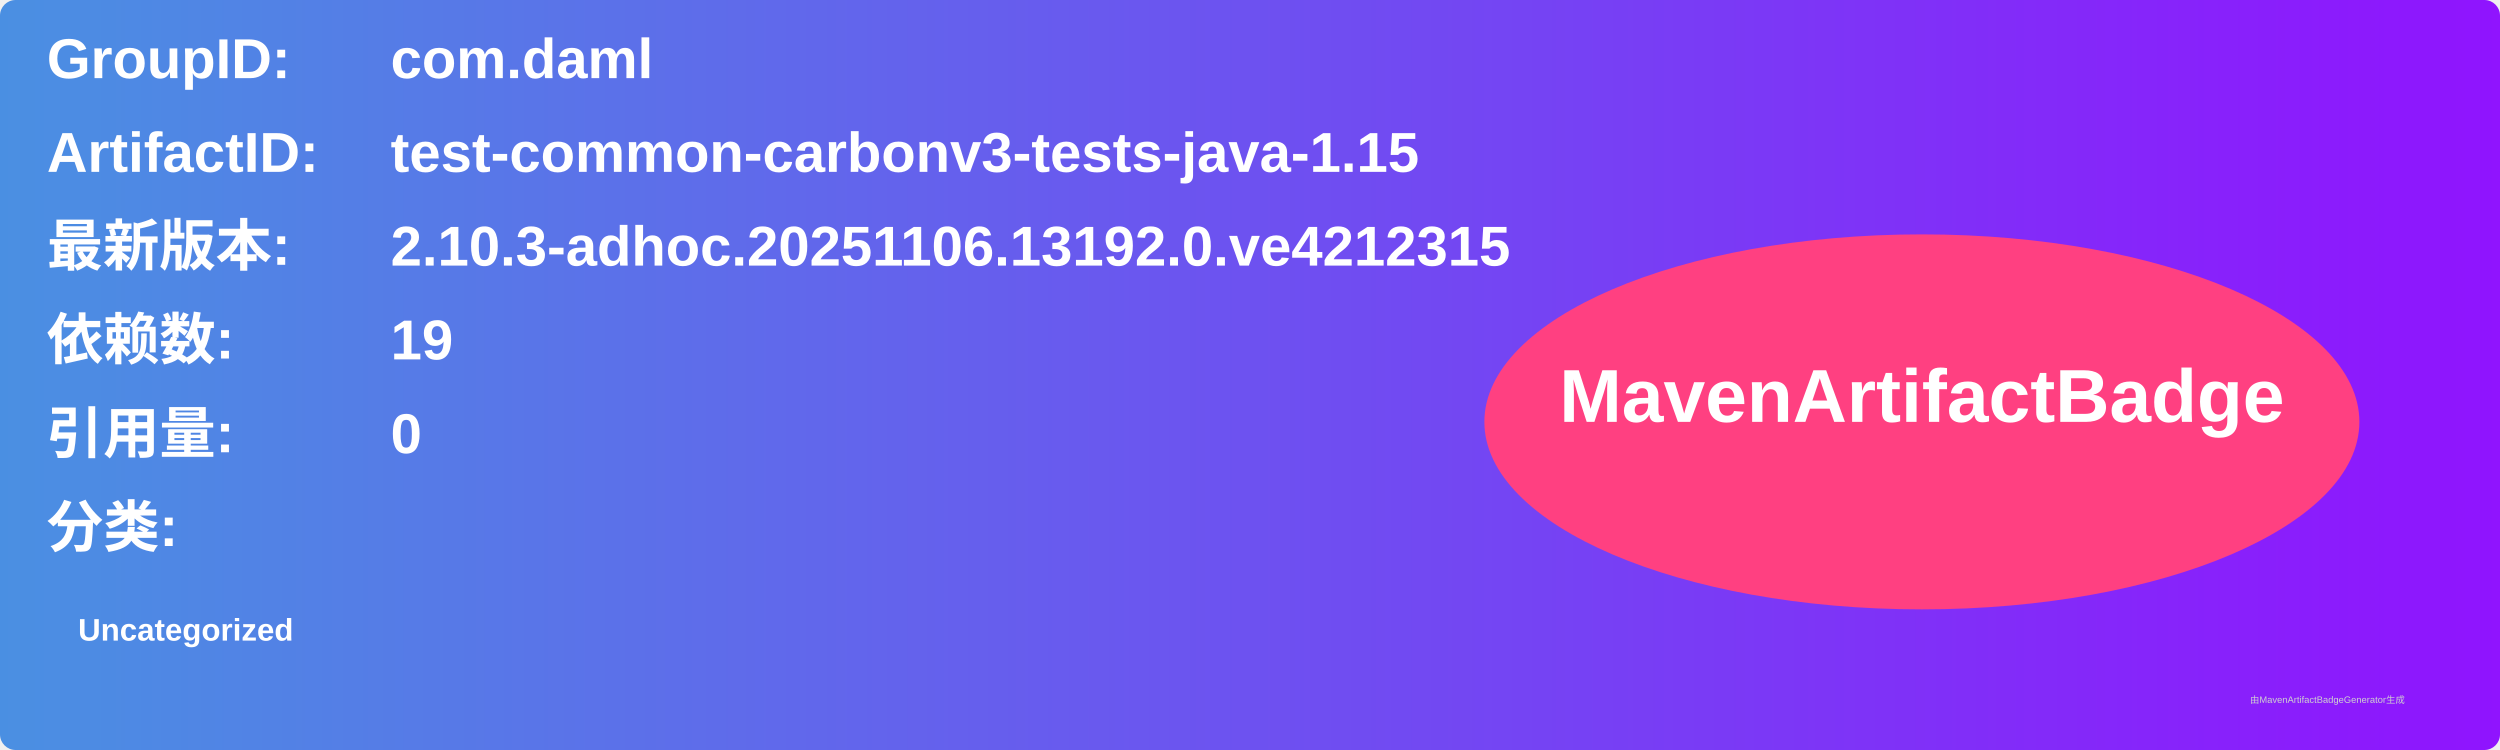
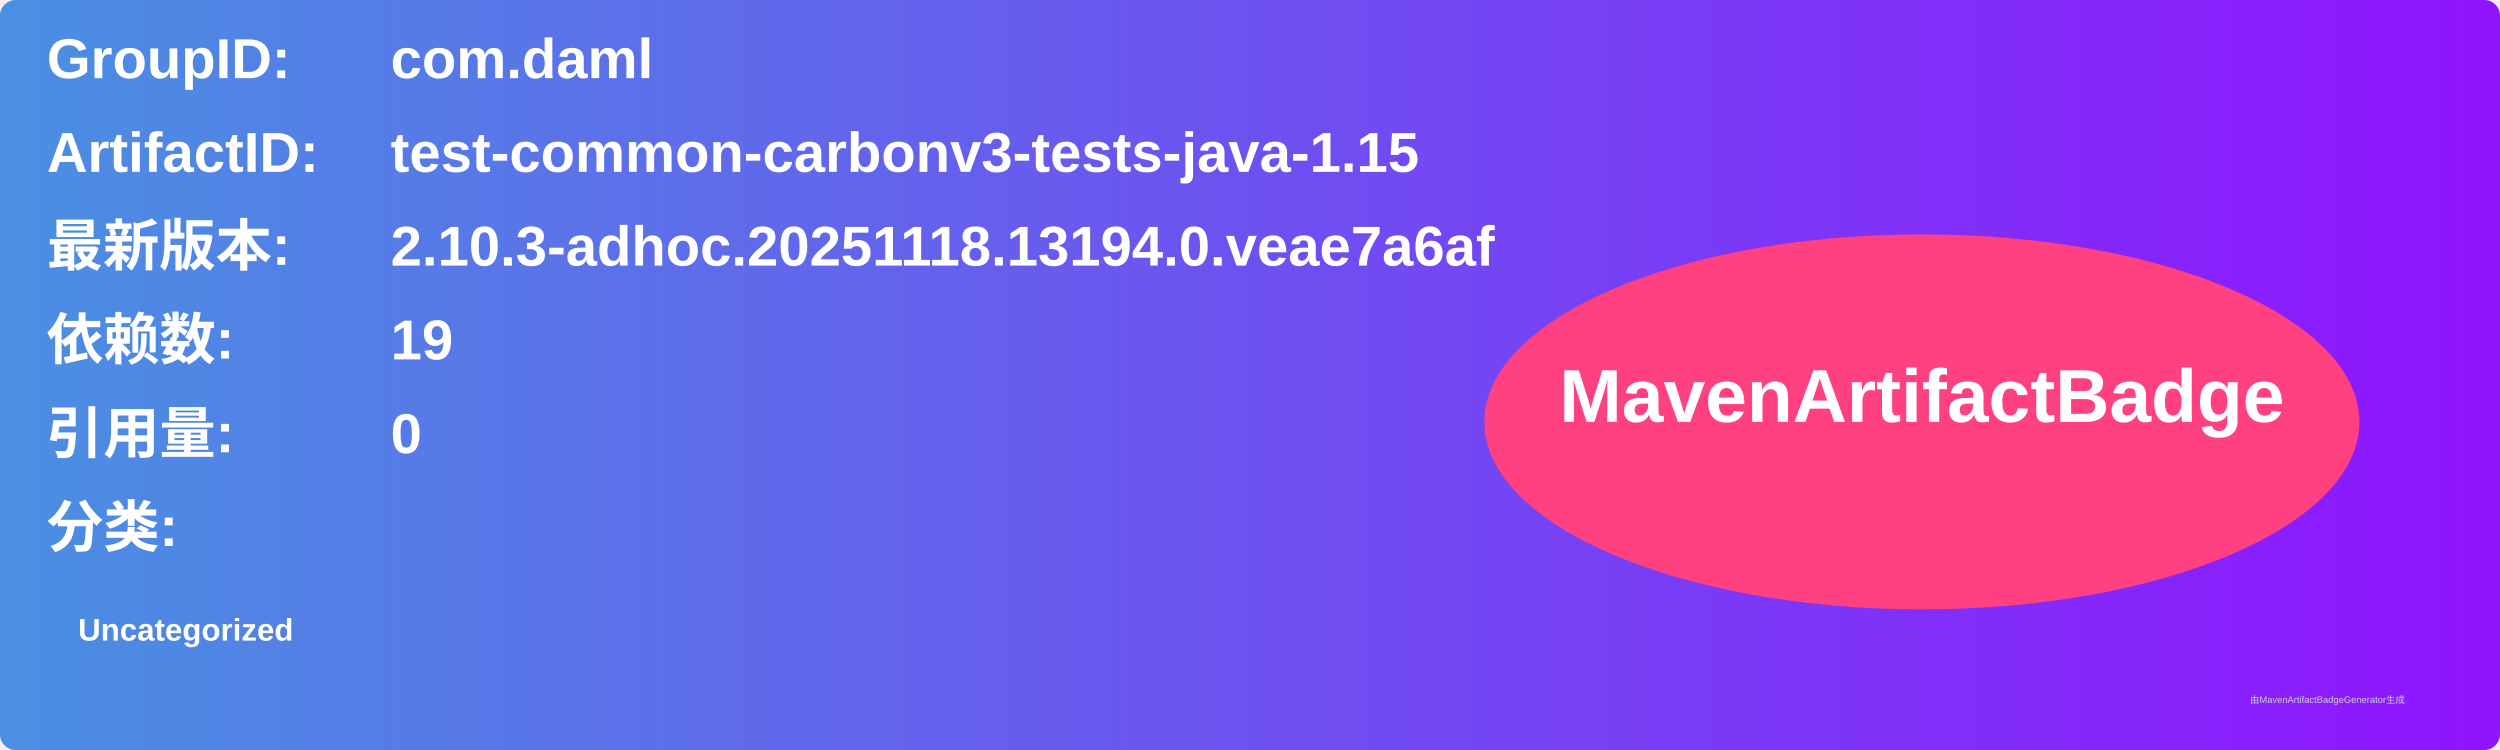
<svg xmlns="http://www.w3.org/2000/svg" width="800" height="240" viewBox="0 0 800 240">
  <linearGradient id="grad" x1="0%" y1="0%" x2="100%" y2="0%">
    <stop offset="0%" stop-color="#4a90e2" />
    <stop offset="100%" stop-color="#9013fe" />
  </linearGradient>
  <rect width="100%" height="100%" rx="5" ry="5" fill="url(#grad)" />
  <g transform="translate(15, 15)">
    <text x="0" y="10" font-family="Arial" font-size="18" fill="white" font-weight="bold" width="260">GroupID:</text>
    <text x="110" y="10" font-family="Arial" font-size="18" fill="white" font-weight="bold" width="460">com.daml</text>
    <text x="0" y="40" font-family="Arial" font-size="18" fill="white" font-weight="bold" width="260">ArtifactID:</text>
    <text x="110" y="40" font-family="Arial" font-size="18" fill="white" font-weight="bold" width="460">test-common-carbonv3-tests-java-1.15</text>
    <text x="0" y="70" font-family="Arial" font-size="18" fill="white" font-weight="bold">最新版本:</text>
    <text x="110" y="70" font-family="Arial" font-size="18" fill="white" font-weight="bold">
-       <tspan font-weight="bold">2.10.3-adhoc.20251106.13192.0.ve4212315</tspan>
+       <tspan font-weight="bold">2.10.3-adhoc.20251118.13194.0.veae7a6af</tspan>
    </text>
    <text x="0" y="100" font-family="Arial" font-size="18" fill="white" font-weight="bold">依赖数: </text>
    <text x="110" y="100" font-family="Arial" font-size="18" fill="white">
      <tspan font-weight="bold">19</tspan>
    </text>
    <text x="0" y="130" font-family="Arial" font-size="18" fill="white" font-weight="bold">引用量: </text>
    <text x="110" y="130" font-family="Arial" font-size="18" fill="white">
      <tspan font-weight="bold">0</tspan>
    </text>
    <text x="0" y="160" font-family="Arial" font-size="18" fill="white" font-weight="bold">分类:</text>
    <text x="10" y="190" font-family="Arial" font-size="10" fill="white">
      <tspan font-weight="bold">Uncategorized</tspan>
    </text>
    <ellipse cx="600" cy="120" rx="140" ry="60" fill="#ff4081" />
    <text x="600" y="120" text-anchor="middle" font-family="Arial" font-size="24" fill="white" font-weight="bold">MavenArtifactBadge</text>
  </g>
  <text x="720" y="225" font-family="Arial" font-size="3" fill="#d0d0d0">由MavenArtifactBadgeGenerator生成</text>
</svg>
